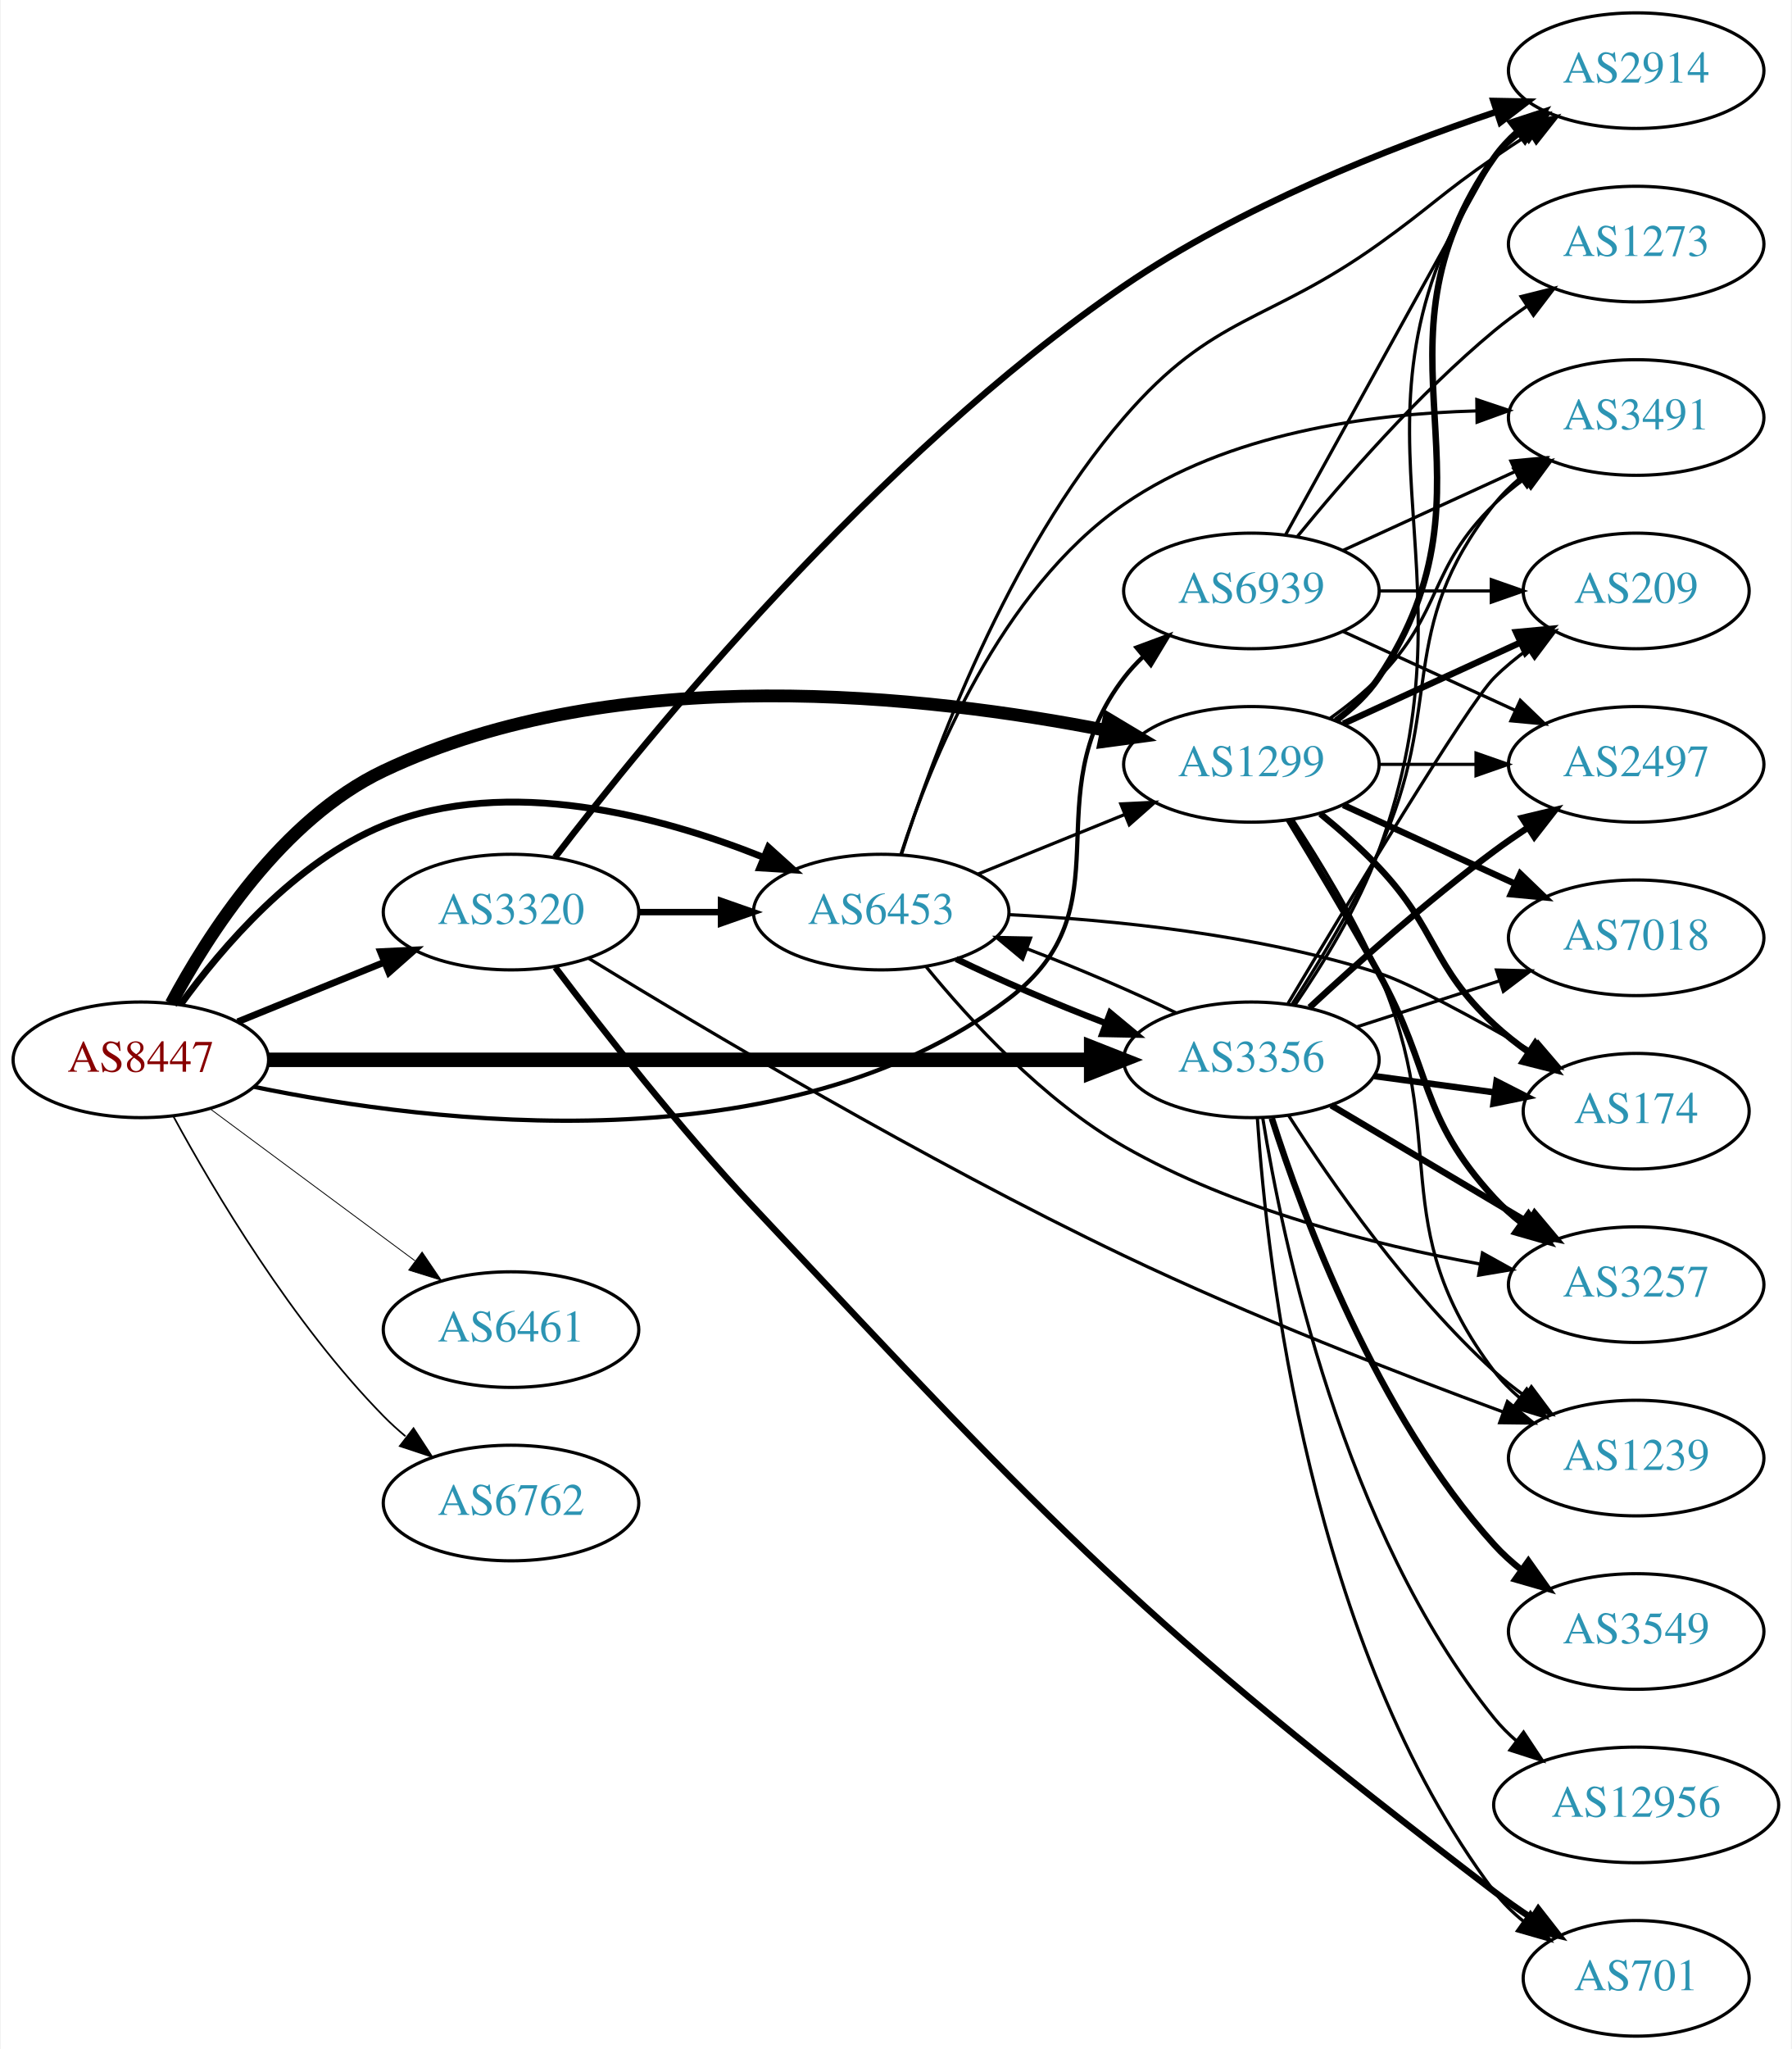
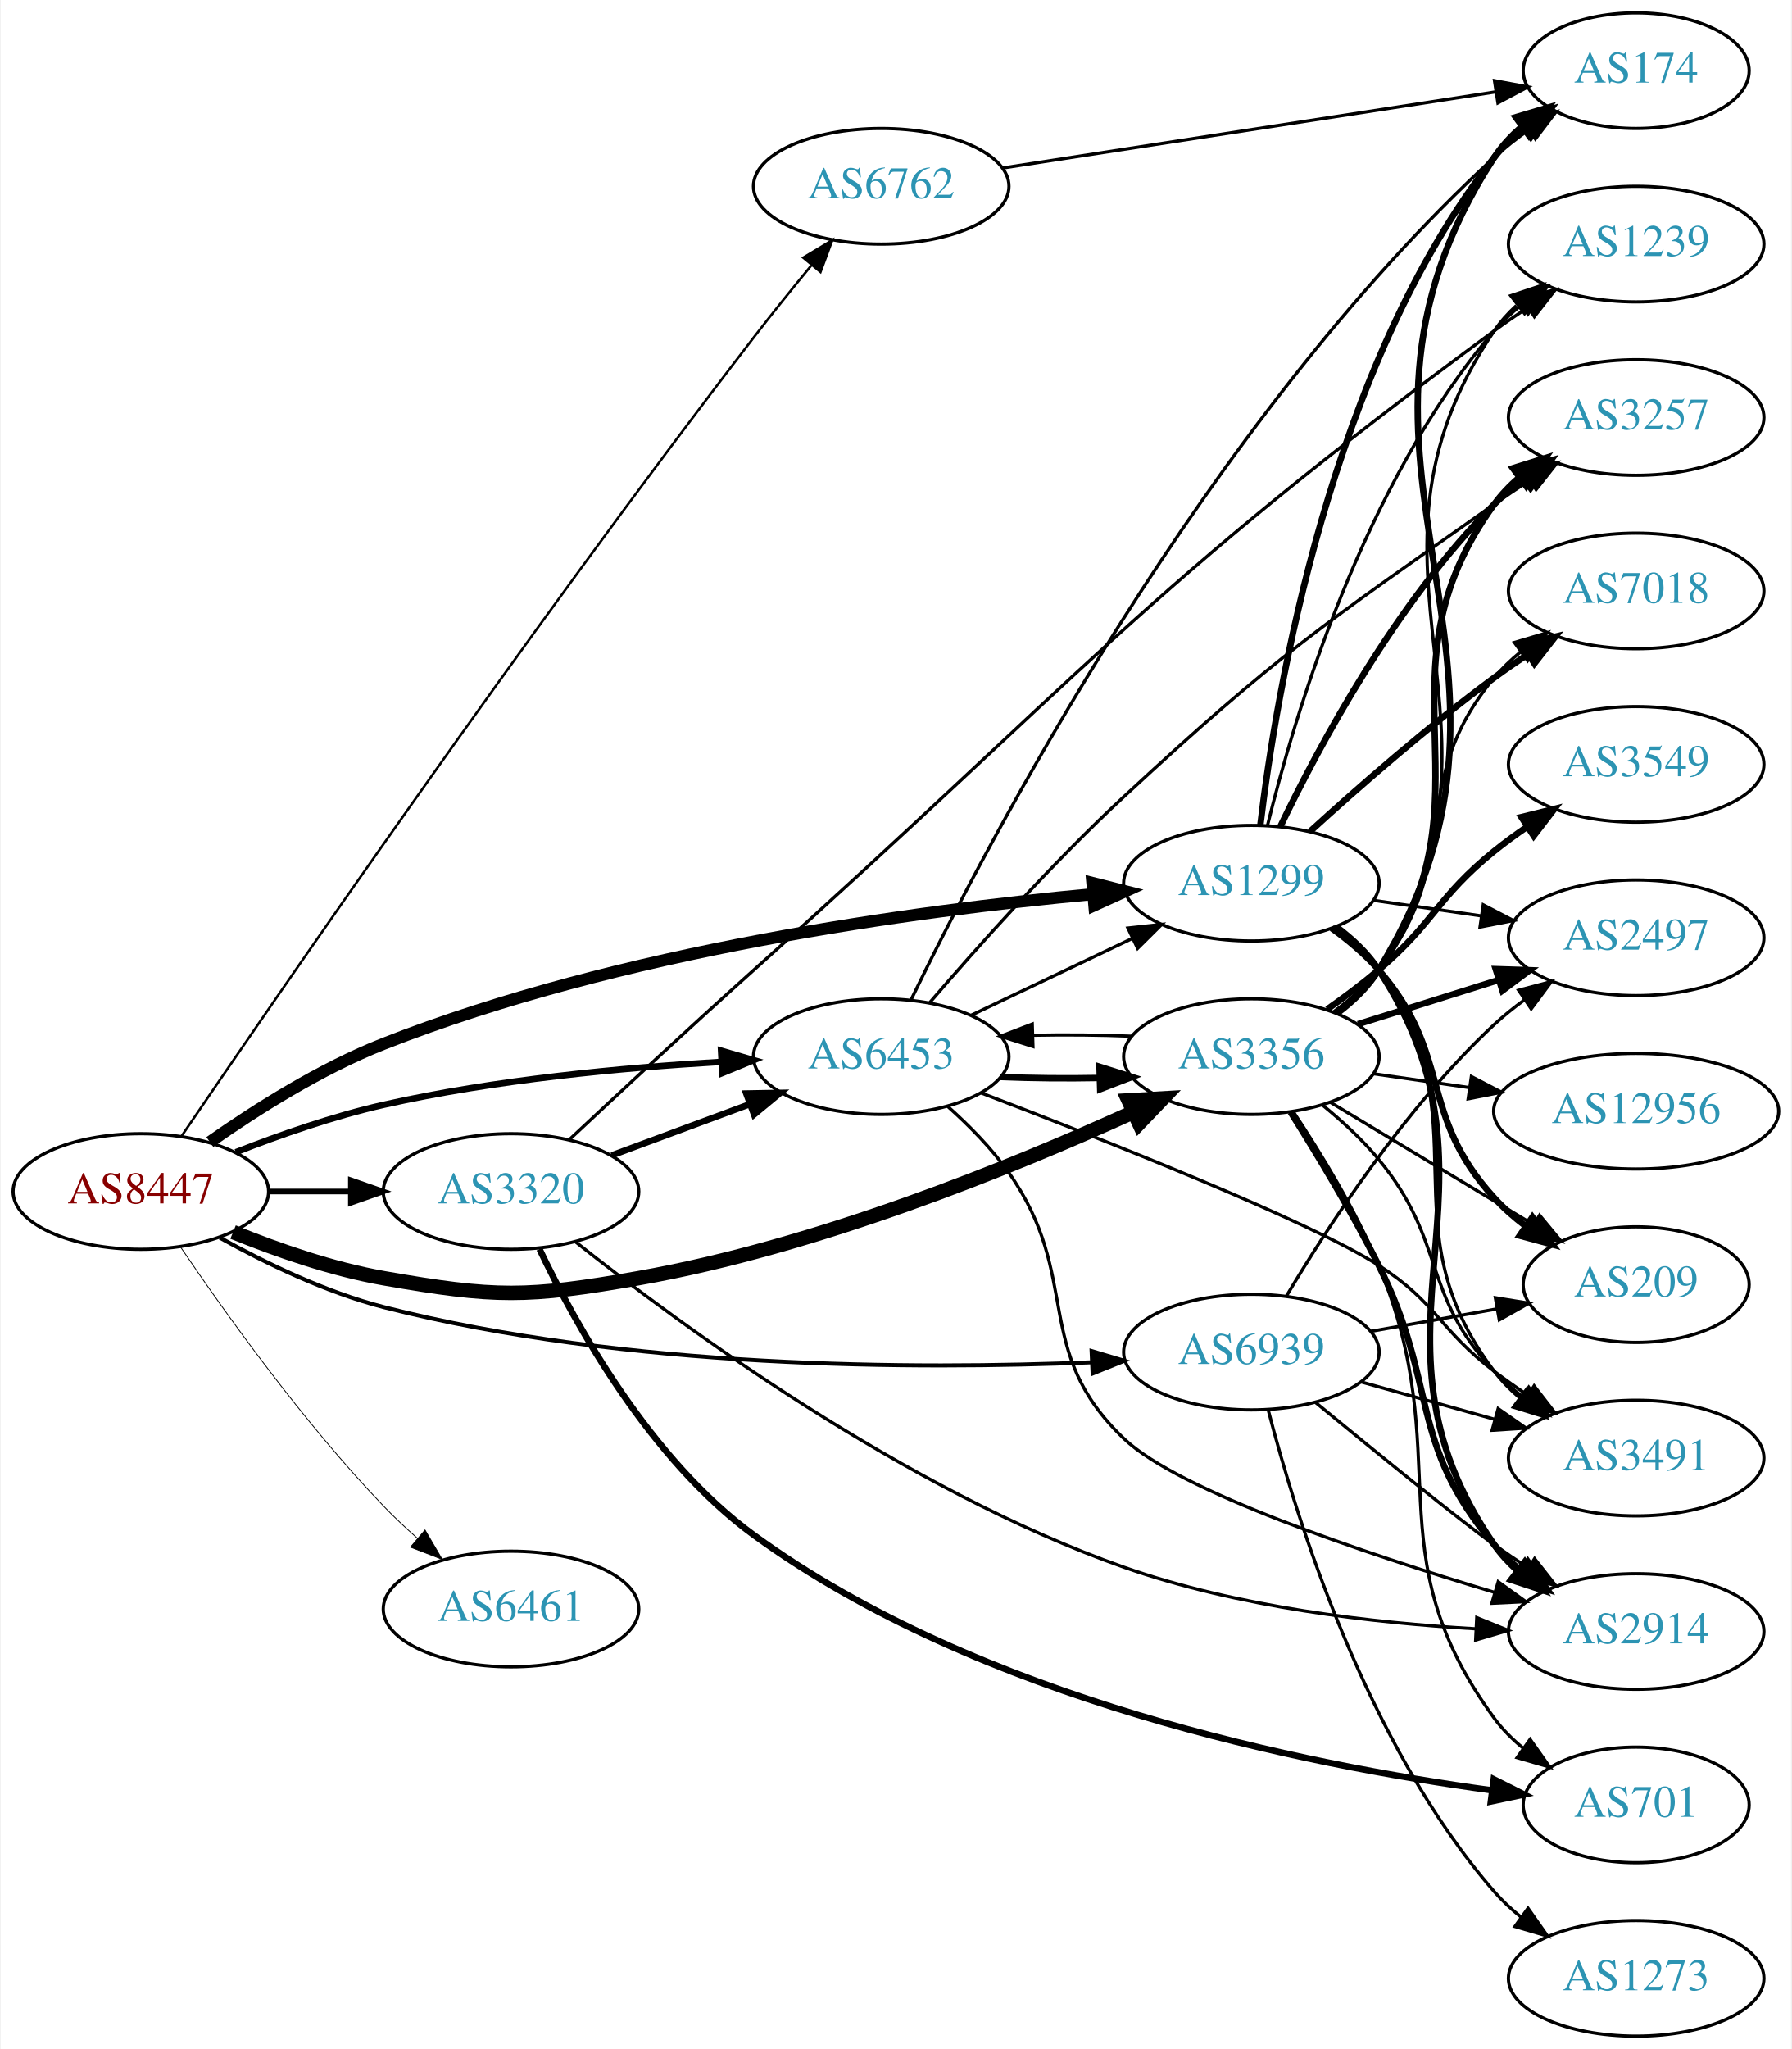
<svg xmlns="http://www.w3.org/2000/svg" xmlns:xlink="http://www.w3.org/1999/xlink" width="558pt" height="638pt" viewBox="0.00 0.00 557.56 638.00">
  <g id="graph0" class="graph" transform="scale(1 1) rotate(0) translate(4 634)">
    <polygon fill="white" stroke="none" points="-4,4 -4,-634 553.564,-634 553.564,4 -4,4" />
    <g id="node1" class="node">
      <g id="a_node1">
        <a xlink:href="/asn/8447" xlink:title="AS8447 ~ A1 Telekom Austria AG [AT]">
-           <ellipse fill="#ffffff" stroke="black" cx="39.647" cy="-304" rx="39.794" ry="18" />
-           <text text-anchor="middle" x="39.647" y="-300.3" font-family="Times,serif" font-size="14.00" fill="#880000">AS8447</text>
+           <ellipse fill="#ffffff" stroke="black" cx="39.647" cy="-263" rx="39.794" ry="18" />
+           <text text-anchor="middle" x="39.647" y="-259.3" font-family="Times,serif" font-size="14.00" fill="#880000">AS8447</text>
        </a>
      </g>
    </g>
    <g id="node2" class="node">
      <g id="a_node2">
        <a xlink:href="/asn/1299" xlink:title="AS1299 ~ Telia Carrier [EU]">
-           <ellipse fill="#ffffff" stroke="black" cx="385.525" cy="-396" rx="39.794" ry="18" />
-           <text text-anchor="middle" x="385.525" y="-392.3" font-family="Times,serif" font-size="14.00" fill="#2c94b3">AS1299</text>
+           <ellipse fill="#ffffff" stroke="black" cx="385.525" cy="-359" rx="39.794" ry="18" />
+           <text text-anchor="middle" x="385.525" y="-355.3" font-family="Times,serif" font-size="14.00" fill="#2c94b3">AS1299</text>
        </a>
      </g>
    </g>
    <g id="edge1" class="edge">
-       <path fill="none" stroke="black" stroke-width="3.971" d="M49.092,-321.501C60.628,-343.139 83.563,-378.949 115.293,-394 188.051,-428.511 284.811,-417.479 340.318,-406.572" />
-       <polygon fill="black" stroke="black" stroke-width="3.971" points="341.094,-409.986 350.187,-404.548 339.688,-403.128 341.094,-409.986" />
+       <path fill="none" stroke="black" stroke-width="3.75" d="M61.144,-278.411C75.579,-288.547 95.743,-301.314 115.293,-309 189.072,-338.006 280.968,-350.439 336.076,-355.583" />
+       <polygon fill="black" stroke="black" stroke-width="3.75" points="335.987,-359.088 346.258,-356.489 336.607,-352.116 335.987,-359.088" />
    </g>
    <g id="node3" class="node">
      <g id="a_node3">
        <a xlink:href="/asn/3320" xlink:title="AS3320 ~ DTAG [DE]">
-           <ellipse fill="#ffffff" stroke="black" cx="154.939" cy="-350" rx="39.794" ry="18" />
-           <text text-anchor="middle" x="154.939" y="-346.3" font-family="Times,serif" font-size="14.00" fill="#2c94b3">AS3320</text>
+           <ellipse fill="#ffffff" stroke="black" cx="154.939" cy="-263" rx="39.794" ry="18" />
+           <text text-anchor="middle" x="154.939" y="-259.3" font-family="Times,serif" font-size="14.00" fill="#2c94b3">AS3320</text>
        </a>
      </g>
    </g>
    <g id="edge2" class="edge">
-       <path fill="none" stroke="black" stroke-width="2.118" d="M69.822,-315.846C83.698,-321.48 100.475,-328.292 115.384,-334.346" />
-       <polygon fill="black" stroke="black" stroke-width="2.118" points="114.28,-337.675 124.863,-338.194 116.914,-331.189 114.28,-337.675" />
+       <path fill="none" stroke="black" stroke-width="1.75" d="M79.319,-263C87.522,-263 96.286,-263 104.818,-263" />
+       <polygon fill="black" stroke="black" stroke-width="1.75" points="105.057,-266.5 115.057,-263 105.057,-259.5 105.057,-266.5" />
    </g>
    <g id="node4" class="node">
      <g id="a_node4">
        <a xlink:href="/asn/3356" xlink:title="AS3356 ~ Level 3 Parent, LLC [US]">
-           <ellipse fill="#ffffff" stroke="black" cx="385.525" cy="-304" rx="39.794" ry="18" />
-           <text text-anchor="middle" x="385.525" y="-300.3" font-family="Times,serif" font-size="14.00" fill="#2c94b3">AS3356</text>
+           <ellipse fill="#ffffff" stroke="black" cx="385.525" cy="-305" rx="39.794" ry="18" />
+           <text text-anchor="middle" x="385.525" y="-301.3" font-family="Times,serif" font-size="14.00" fill="#2c94b3">AS3356</text>
        </a>
      </g>
    </g>
    <g id="edge3" class="edge">
-       <path fill="none" stroke="black" stroke-width="4.5" d="M79.425,-304C142.329,-304 266.499,-304 335.457,-304" />
-       <polygon fill="black" stroke="black" stroke-width="4.5" points="335.625,-307.938 345.625,-304 335.625,-300.063 335.625,-307.938" />
+       <path fill="none" stroke="black" stroke-width="4.5" d="M68.371,-250.369C82.164,-244.764 99.275,-238.808 115.293,-236 150.005,-229.915 159.878,-229.891 194.586,-236 250.252,-245.798 311.078,-270.59 348.523,-287.624" />
+       <polygon fill="black" stroke="black" stroke-width="4.5" points="347.252,-291.374 357.982,-291.989 350.551,-284.224 347.252,-291.374" />
    </g>
    <g id="node5" class="node">
      <g id="a_node5">
        <a xlink:href="/asn/6453" xlink:title="AS6453 ~ TATA COMMUNICATIONS (AMERICA) INC [US]">
-           <ellipse fill="#ffffff" stroke="black" cx="270.232" cy="-350" rx="39.794" ry="18" />
-           <text text-anchor="middle" x="270.232" y="-346.3" font-family="Times,serif" font-size="14.00" fill="#2c94b3">AS6453</text>
+           <ellipse fill="#ffffff" stroke="black" cx="270.232" cy="-305" rx="39.794" ry="18" />
+           <text text-anchor="middle" x="270.232" y="-301.3" font-family="Times,serif" font-size="14.00" fill="#2c94b3">AS6453</text>
        </a>
      </g>
    </g>
    <g id="edge4" class="edge">
-       <path fill="none" stroke="black" stroke-width="2.118" d="M51.974,-321.159C64.873,-338.974 87.766,-365.777 115.293,-377 153.888,-392.735 201.591,-379.866 233.576,-367.054" />
-       <polygon fill="black" stroke="black" stroke-width="2.118" points="235.104,-370.209 242.97,-363.112 232.395,-363.754 235.104,-370.209" />
+       <path fill="none" stroke="black" stroke-width="2" d="M69.212,-275.233C82.911,-280.605 99.7,-286.479 115.293,-290 149.852,-297.804 189.68,-301.549 220.166,-303.345" />
+       <polygon fill="black" stroke="black" stroke-width="2" points="220.361,-306.86 230.535,-303.902 220.737,-299.87 220.361,-306.86" />
    </g>
    <g id="node6" class="node">
      <g id="a_node6">
        <a xlink:href="/asn/6461" xlink:title="AS6461 ~ ZAYO-6461 [US]">
-           <ellipse fill="#ffffff" stroke="black" cx="154.939" cy="-220" rx="39.794" ry="18" />
-           <text text-anchor="middle" x="154.939" y="-216.3" font-family="Times,serif" font-size="14.00" fill="#2c94b3">AS6461</text>
+           <ellipse fill="#ffffff" stroke="black" cx="154.939" cy="-133" rx="39.794" ry="18" />
+           <text text-anchor="middle" x="154.939" y="-129.3" font-family="Times,serif" font-size="14.00" fill="#2c94b3">AS6461</text>
        </a>
      </g>
    </g>
    <g id="edge5" class="edge">
-       <path fill="none" stroke="black" stroke-width="0.265" d="M61.163,-288.788C79.017,-275.55 105.09,-256.219 125.053,-241.417" />
-       <polygon fill="black" stroke="black" stroke-width="0.265" points="127.244,-244.15 133.193,-235.382 123.075,-238.527 127.244,-244.15" />
+       <path fill="none" stroke="black" stroke-width="0.25" d="M51.977,-245.771C65.747,-225.43 90.26,-191.072 115.293,-165 118.502,-161.658 122.046,-158.323 125.646,-155.137" />
+       <polygon fill="black" stroke="black" stroke-width="0.25" points="128.158,-157.596 133.513,-148.455 123.626,-152.262 128.158,-157.596" />
    </g>
    <g id="node7" class="node">
      <g id="a_node7">
        <a xlink:href="/asn/6762" xlink:title="AS6762 ~ TELECOM ITALIA SPARKLE S.p.A. [IT]">
-           <ellipse fill="#ffffff" stroke="black" cx="154.939" cy="-166" rx="39.794" ry="18" />
-           <text text-anchor="middle" x="154.939" y="-162.3" font-family="Times,serif" font-size="14.00" fill="#2c94b3">AS6762</text>
+           <ellipse fill="#ffffff" stroke="black" cx="270.232" cy="-576" rx="39.794" ry="18" />
+           <text text-anchor="middle" x="270.232" y="-572.3" font-family="Times,serif" font-size="14.00" fill="#2c94b3">AS6762</text>
        </a>
      </g>
    </g>
    <g id="edge6" class="edge">
-       <path fill="none" stroke="black" stroke-width="0.529" d="M49.783,-286.402C62.388,-263.217 86.813,-221.992 115.293,-193 117.39,-190.865 119.677,-188.789 122.055,-186.799" />
-       <polygon fill="black" stroke="black" stroke-width="0.529" points="124.573,-189.278 130.359,-180.403 120.301,-183.733 124.573,-189.278" />
+       <path fill="none" stroke="black" stroke-width="0.75" d="M52.23,-280.115C81.277,-322.829 159.951,-437.287 230.586,-529 236.238,-536.339 242.553,-544.165 248.412,-551.283" />
+       <polygon fill="black" stroke="black" stroke-width="0.75" points="245.937,-553.78 255.015,-559.242 251.324,-549.311 245.937,-553.78" />
    </g>
    <g id="node8" class="node">
      <g id="a_node8">
        <a xlink:href="/asn/6939" xlink:title="AS6939 ~ Hurricane Electric LLC [US]">
-           <ellipse fill="#ffffff" stroke="black" cx="385.525" cy="-450" rx="39.794" ry="18" />
-           <text text-anchor="middle" x="385.525" y="-446.3" font-family="Times,serif" font-size="14.00" fill="#2c94b3">AS6939</text>
+           <ellipse fill="#ffffff" stroke="black" cx="385.525" cy="-213" rx="39.794" ry="18" />
+           <text text-anchor="middle" x="385.525" y="-209.3" font-family="Times,serif" font-size="14.00" fill="#2c94b3">AS6939</text>
        </a>
      </g>
    </g>
    <g id="edge7" class="edge">
-       <path fill="none" stroke="black" stroke-width="1.324" d="M74.887,-295.595C130.341,-284.133 240.569,-270.545 309.879,-323 347.545,-351.506 317.169,-385.489 345.879,-423 347.651,-425.315 349.678,-427.509 351.856,-429.571" />
-       <polygon fill="black" stroke="black" stroke-width="1.324" points="349.748,-432.37 359.682,-436.052 354.213,-426.978 349.748,-432.37" />
+       <path fill="none" stroke="black" stroke-width="1.25" d="M64.257,-248.61C78.499,-240.709 97.313,-231.604 115.293,-227 190.476,-207.75 281.216,-207.563 335.819,-209.821" />
+       <polygon fill="black" stroke="black" stroke-width="1.25" points="335.762,-213.322 345.912,-210.283 336.083,-206.329 335.762,-213.322" />
    </g>
    <g id="node9" class="node">
      <g id="a_node9">
        <a xlink:href="/asn/2914" xlink:title="AS2914 ~ NTT America, Inc. [US]">
-           <ellipse fill="#ffffff" stroke="black" cx="505.368" cy="-612" rx="39.794" ry="18" />
-           <text text-anchor="middle" x="505.368" y="-608.3" font-family="Times,serif" font-size="14.00" fill="#2c94b3">AS2914</text>
+           <ellipse fill="#ffffff" stroke="black" cx="505.368" cy="-126" rx="39.794" ry="18" />
+           <text text-anchor="middle" x="505.368" y="-122.3" font-family="Times,serif" font-size="14.00" fill="#2c94b3">AS2914</text>
        </a>
      </g>
    </g>
    <g id="edge8" class="edge">
-       <path fill="none" stroke="black" stroke-width="2" d="M411.844,-409.607C416.9,-413.351 421.712,-417.831 425.172,-423 466.196,-484.294 418.593,-524.775 461.172,-585 463.163,-587.816 465.55,-590.401 468.166,-592.76" />
-       <polygon fill="black" stroke="black" stroke-width="2" points="466.465,-595.865 476.534,-599.162 470.718,-590.306 466.465,-595.865" />
+       <path fill="none" stroke="black" stroke-width="2" d="M411.922,-345.444C416.974,-341.698 421.764,-337.204 425.172,-332 469.625,-264.11 414.997,-219.73 461.172,-153 463.134,-150.164 465.502,-147.565 468.104,-145.197" />
+       <polygon fill="black" stroke="black" stroke-width="2" points="470.657,-147.65 476.451,-138.781 466.39,-142.1 470.657,-147.65" />
    </g>
    <g id="node10" class="node">
      <g id="a_node10">
-         <a xlink:href="/asn/209" xlink:title="AS209 ~ CenturyLink Communications, LLC [US]">
-           <ellipse fill="#ffffff" stroke="black" cx="505.368" cy="-450" rx="35.194" ry="18" />
-           <text text-anchor="middle" x="505.368" y="-446.3" font-family="Times,serif" font-size="14.00" fill="#2c94b3">AS209</text>
+         <a xlink:href="/asn/174" xlink:title="AS174 ~ Cogent Communications [US]">
+           <ellipse fill="#ffffff" stroke="black" cx="505.368" cy="-612" rx="35.194" ry="18" />
+           <text text-anchor="middle" x="505.368" y="-608.3" font-family="Times,serif" font-size="14.00" fill="#2c94b3">AS174</text>
        </a>
      </g>
    </g>
    <g id="edge9" class="edge">
-       <path fill="none" stroke="black" stroke-width="2" d="M414.154,-408.661C430.57,-416.183 451.552,-425.798 469.149,-433.861" />
-       <polygon fill="black" stroke="black" stroke-width="2" points="467.977,-437.174 478.526,-438.158 470.893,-430.811 467.977,-437.174" />
+       <path fill="none" stroke="black" stroke-width="2" d="M388.316,-377.072C393.2,-418.115 410.011,-519.835 461.172,-585 463.814,-588.365 467,-591.422 470.429,-594.168" />
+       <polygon fill="black" stroke="black" stroke-width="2" points="468.541,-597.119 478.734,-600.008 472.568,-591.393 468.541,-597.119" />
    </g>
    <g id="node11" class="node">
      <g id="a_node11">
-         <a xlink:href="/asn/7018" xlink:title="AS7018 ~ AT&amp;T Services, Inc. [US]">
-           <ellipse fill="#ffffff" stroke="black" cx="505.368" cy="-342" rx="39.794" ry="18" />
-           <text text-anchor="middle" x="505.368" y="-338.3" font-family="Times,serif" font-size="14.00" fill="#2c94b3">AS7018</text>
+         <a xlink:href="/asn/209" xlink:title="AS209 ~ CenturyLink Communications, LLC [US]">
+           <ellipse fill="#ffffff" stroke="black" cx="505.368" cy="-234" rx="35.194" ry="18" />
+           <text text-anchor="middle" x="505.368" y="-230.3" font-family="Times,serif" font-size="14.00" fill="#2c94b3">AS209</text>
        </a>
      </g>
    </g>
    <g id="edge10" class="edge">
-       <path fill="none" stroke="black" stroke-width="2" d="M414.154,-383.339C430.111,-376.027 450.382,-366.739 467.664,-358.819" />
-       <polygon fill="black" stroke="black" stroke-width="2" points="469.279,-361.929 476.912,-354.581 466.363,-355.565 469.279,-361.929" />
+       <path fill="none" stroke="black" stroke-width="2" d="M410.524,-344.983C415.763,-341.209 420.986,-336.82 425.172,-332 448.371,-305.288 437.297,-287.11 461.172,-261 464.059,-257.843 467.397,-254.915 470.913,-252.242" />
+       <polygon fill="black" stroke="black" stroke-width="2" points="473.045,-255.024 479.311,-246.481 469.085,-249.252 473.045,-255.024" />
    </g>
    <g id="node12" class="node">
      <g id="a_node12">
-         <a xlink:href="/asn/174" xlink:title="AS174 ~ Cogent Communications [US]">
-           <ellipse fill="#ffffff" stroke="black" cx="505.368" cy="-288" rx="35.194" ry="18" />
-           <text text-anchor="middle" x="505.368" y="-284.3" font-family="Times,serif" font-size="14.00" fill="#2c94b3">AS174</text>
+         <a xlink:href="/asn/7018" xlink:title="AS7018 ~ AT&amp;T Services, Inc. [US]">
+           <ellipse fill="#ffffff" stroke="black" cx="505.368" cy="-450" rx="39.794" ry="18" />
+           <text text-anchor="middle" x="505.368" y="-446.3" font-family="Times,serif" font-size="14.00" fill="#2c94b3">AS7018</text>
        </a>
      </g>
    </g>
    <g id="edge11" class="edge">
-       <path fill="none" stroke="black" stroke-width="2" d="M407.014,-380.604C413.133,-375.601 419.672,-369.829 425.172,-364 443.719,-344.346 441.36,-333.379 461.172,-315 464.47,-311.94 468.164,-309.03 471.965,-306.331" />
-       <polygon fill="black" stroke="black" stroke-width="2" points="473.939,-309.221 480.347,-300.784 470.076,-303.384 473.939,-309.221" />
+       <path fill="none" stroke="black" stroke-width="2" d="M403.708,-375.033C418.456,-388.471 440.538,-407.838 461.172,-423 464.539,-425.474 468.135,-427.955 471.76,-430.356" />
+       <polygon fill="black" stroke="black" stroke-width="2" points="469.875,-433.305 480.179,-435.77 473.662,-427.417 469.875,-433.305" />
    </g>
    <g id="node13" class="node">
      <g id="a_node13">
-         <a xlink:href="/asn/3257" xlink:title="AS3257 ~ GTT [DE]">
-           <ellipse fill="#ffffff" stroke="black" cx="505.368" cy="-234" rx="39.794" ry="18" />
-           <text text-anchor="middle" x="505.368" y="-230.3" font-family="Times,serif" font-size="14.00" fill="#2c94b3">AS3257</text>
+         <a xlink:href="/asn/3491" xlink:title="AS3491 ~ PCCW Global, Inc. [US]">
+           <ellipse fill="#ffffff" stroke="black" cx="505.368" cy="-180" rx="39.794" ry="18" />
+           <text text-anchor="middle" x="505.368" y="-176.3" font-family="Times,serif" font-size="14.00" fill="#2c94b3">AS3491</text>
        </a>
      </g>
    </g>
    <g id="edge12" class="edge">
-       <path fill="none" stroke="black" stroke-width="2" d="M397.151,-378.787C405.084,-365.781 416.077,-347.424 425.172,-331 442.119,-300.395 437.49,-286.75 461.172,-261 463.716,-258.233 466.606,-255.641 469.657,-253.242" />
-       <polygon fill="black" stroke="black" stroke-width="2" points="471.839,-255.986 477.982,-247.354 467.796,-250.271 471.839,-255.986" />
+       <path fill="none" stroke="black" d="M411.61,-345.231C416.678,-341.495 421.554,-337.06 425.172,-332 458.796,-284.97 426.355,-253.154 461.172,-207 463.435,-203.999 466.138,-201.251 469.071,-198.754" />
+       <polygon fill="black" stroke="black" points="471.266,-201.484 477.232,-192.729 467.108,-195.852 471.266,-201.484" />
    </g>
    <g id="node14" class="node">
      <g id="a_node14">
        <a xlink:href="/asn/1239" xlink:title="AS1239 ~ Sprint [US]">
-           <ellipse fill="#ffffff" stroke="black" cx="505.368" cy="-180" rx="39.794" ry="18" />
-           <text text-anchor="middle" x="505.368" y="-176.3" font-family="Times,serif" font-size="14.00" fill="#2c94b3">AS1239</text>
+           <ellipse fill="#ffffff" stroke="black" cx="505.368" cy="-558" rx="39.794" ry="18" />
+           <text text-anchor="middle" x="505.368" y="-554.3" font-family="Times,serif" font-size="14.00" fill="#2c94b3">AS1239</text>
        </a>
      </g>
    </g>
    <g id="edge13" class="edge">
-       <path fill="none" stroke="black" d="M398.453,-378.714C406.827,-365.975 417.802,-347.981 425.172,-331 448.02,-278.358 426.563,-252.776 461.172,-207 463.439,-204.002 466.143,-201.255 469.078,-198.759" />
-       <polygon fill="black" stroke="black" points="471.272,-201.489 477.241,-192.735 467.116,-195.857 471.272,-201.489" />
+       <path fill="none" stroke="black" d="M390.543,-376.994C398.794,-410.568 420.394,-483.635 461.172,-531 463.624,-533.848 466.453,-536.495 469.465,-538.929" />
+       <polygon fill="black" stroke="black" points="467.571,-541.878 477.736,-544.865 471.653,-536.191 467.571,-541.878" />
    </g>
    <g id="node15" class="node">
      <g id="a_node15">
-         <a xlink:href="/asn/3491" xlink:title="AS3491 ~ PCCW Global, Inc. [US]">
+         <a xlink:href="/asn/3257" xlink:title="AS3257 ~ GTT [DE]">
          <ellipse fill="#ffffff" stroke="black" cx="505.368" cy="-504" rx="39.794" ry="18" />
-           <text text-anchor="middle" x="505.368" y="-500.3" font-family="Times,serif" font-size="14.00" fill="#2c94b3">AS3491</text>
+           <text text-anchor="middle" x="505.368" y="-500.3" font-family="Times,serif" font-size="14.00" fill="#2c94b3">AS3257</text>
        </a>
      </g>
    </g>
    <g id="edge14" class="edge">
-       <path fill="none" stroke="black" d="M410.119,-410.389C415.375,-414.148 420.707,-418.437 425.172,-423 445.344,-443.617 440.479,-456.906 461.172,-477 464.017,-479.763 467.191,-482.386 470.491,-484.834" />
-       <polygon fill="black" stroke="black" points="468.607,-487.786 478.839,-490.538 472.556,-482.006 468.607,-487.786" />
+       <path fill="none" stroke="black" stroke-width="2" d="M394.572,-376.714C406.441,-401.409 430.579,-446.572 461.172,-477 463.984,-479.797 467.136,-482.442 470.423,-484.903" />
+       <polygon fill="black" stroke="black" stroke-width="2" points="468.529,-487.849 478.754,-490.624 472.491,-482.078 468.529,-487.849" />
    </g>
    <g id="node16" class="node">
      <g id="a_node16">
        <a xlink:href="/asn/2497" xlink:title="AS2497 ~ Internet Initiative Japan Inc. [JP]">
-           <ellipse fill="#ffffff" stroke="black" cx="505.368" cy="-396" rx="39.794" ry="18" />
-           <text text-anchor="middle" x="505.368" y="-392.3" font-family="Times,serif" font-size="14.00" fill="#2c94b3">AS2497</text>
+           <ellipse fill="#ffffff" stroke="black" cx="505.368" cy="-342" rx="39.794" ry="18" />
+           <text text-anchor="middle" x="505.368" y="-338.3" font-family="Times,serif" font-size="14.00" fill="#2c94b3">AS2497</text>
        </a>
      </g>
    </g>
    <g id="edge15" class="edge">
-       <path fill="none" stroke="black" d="M425.438,-396C434.991,-396 445.341,-396 455.304,-396" />
-       <polygon fill="black" stroke="black" points="455.496,-399.5 465.496,-396 455.496,-392.5 455.496,-399.5" />
+       <path fill="none" stroke="black" d="M423.488,-353.668C434.134,-352.132 445.896,-350.435 457.076,-348.822" />
+       <polygon fill="black" stroke="black" points="457.733,-352.264 467.131,-347.372 456.734,-345.336 457.733,-352.264" />
    </g>
    <g id="edge19" class="edge">
-       <path fill="none" stroke="black" stroke-width="2" d="M194.612,-350C202.815,-350 211.579,-350 220.111,-350" />
-       <polygon fill="black" stroke="black" stroke-width="2" points="220.35,-353.5 230.35,-350 220.35,-346.5 220.35,-353.5" />
+       <path fill="none" stroke="black" stroke-width="2" d="M186.3,-274.255C199.507,-279.151 215.164,-284.956 229.296,-290.195" />
+       <polygon fill="black" stroke="black" stroke-width="2" points="228.195,-293.519 238.788,-293.714 230.628,-286.956 228.195,-293.519" />
    </g>
    <g id="edge16" class="edge">
-       <path fill="none" stroke="black" stroke-width="2" d="M168.658,-367.086C196.883,-403.991 268.414,-492.088 345.879,-545 381.871,-569.584 428.319,-587.909 461.613,-599.124" />
-       <polygon fill="black" stroke="black" stroke-width="2" points="460.905,-602.575 471.497,-602.375 463.092,-595.926 460.905,-602.575" />
+       <path fill="none" stroke="black" d="M175.01,-247.329C207.708,-221.405 277.572,-170.071 345.879,-146 381.283,-133.524 423.554,-128.649 455.533,-126.826" />
+       <polygon fill="black" stroke="black" points="455.717,-130.322 465.533,-126.336 455.374,-123.33 455.717,-130.322" />
    </g>
    <g id="edge17" class="edge">
-       <path fill="none" stroke="black" d="M179.087,-335.612C214.328,-314.02 283.895,-272.613 345.879,-243 385.103,-224.261 431.463,-206.295 463.874,-194.379" />
-       <polygon fill="black" stroke="black" points="465.267,-197.596 473.461,-190.881 462.868,-191.02 465.267,-197.596" />
+       <path fill="none" stroke="black" d="M172.994,-279.051C188.033,-293.135 210.602,-314.105 230.586,-332 331.434,-422.304 352.115,-450.802 461.172,-531 464.538,-533.476 468.134,-535.957 471.759,-538.358" />
+       <polygon fill="black" stroke="black" points="469.873,-541.307 480.177,-543.773 473.66,-535.42 469.873,-541.307" />
    </g>
    <g id="node17" class="node">
      <g id="a_node17">
        <a xlink:href="/asn/701" xlink:title="AS701 ~ UUNET [US]">
-           <ellipse fill="#ffffff" stroke="black" cx="505.368" cy="-18" rx="35.194" ry="18" />
-           <text text-anchor="middle" x="505.368" y="-14.3" font-family="Times,serif" font-size="14.00" fill="#2c94b3">AS701</text>
+           <ellipse fill="#ffffff" stroke="black" cx="505.368" cy="-72" rx="35.194" ry="18" />
+           <text text-anchor="middle" x="505.368" y="-68.3" font-family="Times,serif" font-size="14.00" fill="#2c94b3">AS701</text>
        </a>
      </g>
    </g>
    <g id="edge18" class="edge">
-       <path fill="none" stroke="black" stroke-width="2" d="M168.73,-332.774C183.071,-313.818 207.37,-282.755 230.586,-258 326.024,-156.236 350.293,-129.678 461.172,-45 464.829,-42.207 468.784,-39.434 472.764,-36.788" />
-       <polygon fill="black" stroke="black" stroke-width="2" points="474.886,-39.586 481.414,-31.241 471.107,-33.694 474.886,-39.586" />
-     </g>
-     <g id="edge29" class="edge">
-       <path fill="none" stroke="black" d="M362.045,-318.64C348.829,-325.107 331.653,-332.447 315.801,-338.516" />
-       <polygon fill="black" stroke="black" points="314.298,-335.341 306.148,-342.111 316.741,-341.9 314.298,-335.341" />
+       <path fill="none" stroke="black" stroke-width="2" d="M163.813,-245.061C175.167,-221.246 198.367,-179.475 230.586,-156 300.758,-104.871 402.594,-84.409 460.24,-76.568" />
+       <polygon fill="black" stroke="black" stroke-width="2" points="461.004,-79.998 470.473,-75.246 460.107,-73.056 461.004,-79.998" />
+     </g>
+     <g id="edge28" class="edge">
+       <path fill="none" stroke="black" d="M348.322,-311.343C338.509,-311.75 327.749,-311.852 317.465,-311.648" />
+       <polygon fill="black" stroke="black" points="317.492,-308.147 307.391,-311.341 317.279,-315.144 317.492,-308.147" />
+     </g>
+     <g id="edge20" class="edge">
+       <path fill="none" stroke="black" stroke-width="2" d="M397.724,-287.727C405.845,-274.844 416.822,-256.668 425.172,-240 443.913,-202.585 434.142,-184.945 461.172,-153 463.6,-150.131 466.412,-147.47 469.414,-145.028" />
+       <polygon fill="black" stroke="black" stroke-width="2" points="471.603,-147.764 477.671,-139.079 467.511,-142.085 471.603,-147.764" />
+     </g>
+     <g id="edge25" class="edge">
+       <path fill="none" stroke="black" stroke-width="2" d="M412.145,-318.414C417.185,-322.168 421.914,-326.701 425.172,-332 484.65,-428.758 399.238,-489.795 461.172,-585 463.505,-588.586 466.498,-591.781 469.82,-594.605" />
+       <polygon fill="black" stroke="black" stroke-width="2" points="467.854,-597.502 478.008,-600.528 471.957,-591.831 467.854,-597.502" />
    </g>
    <g id="edge21" class="edge">
-       <path fill="none" stroke="black" d="M399.064,-321.042C407.733,-333.663 418.811,-351.616 425.172,-369 458.615,-460.398 407.133,-504.056 461.172,-585 463.087,-587.869 465.421,-590.49 468.002,-592.872" />
-       <polygon fill="black" stroke="black" points="466.265,-595.954 476.314,-599.313 470.553,-590.421 466.265,-595.954" />
+       <path fill="none" stroke="black" d="M410.089,-290.803C428.262,-279.854 453.556,-264.614 473.37,-252.676" />
+       <polygon fill="black" stroke="black" points="475.283,-255.61 482.042,-247.451 471.671,-249.614 475.283,-255.61" />
+     </g>
+     <g id="edge24" class="edge">
+       <path fill="none" stroke="black" d="M411.255,-319.036C416.342,-322.758 421.315,-327.12 425.172,-332 452.142,-366.123 433.338,-389.578 461.172,-423 463.577,-425.888 466.374,-428.562 469.367,-431.012" />
+       <polygon fill="black" stroke="black" points="467.456,-433.949 477.611,-436.971 471.557,-428.276 467.456,-433.949" />
+     </g>
+     <g id="edge23" class="edge">
+       <path fill="none" stroke="black" d="M407.911,-289.716C413.929,-284.801 420.186,-279.05 425.172,-273 446.422,-247.215 438.256,-231.317 461.172,-207 463.75,-204.265 466.662,-201.693 469.727,-199.307" />
+       <polygon fill="black" stroke="black" points="471.906,-202.053 478.071,-193.437 467.878,-196.328 471.906,-202.053" />
+     </g>
+     <g id="edge30" class="edge">
+       <path fill="none" stroke="black" d="M411.998,-318.507C417.046,-322.256 421.815,-326.763 425.172,-332 473.672,-407.671 410.751,-456.594 461.172,-531 463.107,-533.855 465.455,-536.467 468.045,-538.844" />
+       <polygon fill="black" stroke="black" points="466.317,-541.932 476.371,-545.275 470.596,-536.392 466.317,-541.932" />
+     </g>
+     <g id="edge27" class="edge">
+       <path fill="none" stroke="black" stroke-width="2" d="M411.75,-318.671C416.811,-322.412 421.648,-326.874 425.172,-332 462.783,-386.722 422.173,-423.259 461.172,-477 463.379,-480.042 466.045,-482.818 468.954,-485.333" />
+       <polygon fill="black" stroke="black" stroke-width="2" points="466.971,-488.219 477.083,-491.382 471.15,-482.604 466.971,-488.219" />
    </g>
    <g id="edge22" class="edge">
-       <path fill="none" stroke="black" d="M396.925,-321.528C415.435,-352.58 452.931,-414.772 461.172,-423 464.356,-426.179 467.98,-429.161 471.744,-431.898" />
-       <polygon fill="black" stroke="black" points="469.833,-434.831 480.091,-437.482 473.726,-429.013 469.833,-434.831" />
-     </g>
-     <g id="edge24" class="edge">
-       <path fill="none" stroke="black" d="M418.415,-314.283C432.039,-318.677 448.125,-323.864 462.675,-328.555" />
-       <polygon fill="black" stroke="black" points="461.861,-331.97 472.453,-331.708 464.009,-325.308 461.861,-331.97" />
-     </g>
-     <g id="edge20" class="edge">
-       <path fill="none" stroke="black" stroke-width="2" d="M423.811,-298.938C435.717,-297.321 448.991,-295.519 461.274,-293.851" />
-       <polygon fill="black" stroke="black" stroke-width="2" points="461.869,-297.302 471.307,-292.489 460.927,-290.366 461.869,-297.302" />
-     </g>
-     <g id="edge28" class="edge">
-       <path fill="none" stroke="black" stroke-width="2" d="M410.373,-289.834C428.022,-279.35 452.274,-264.944 471.723,-253.392" />
-       <polygon fill="black" stroke="black" stroke-width="2" points="473.746,-256.261 480.556,-248.144 470.171,-250.242 473.746,-256.261" />
-     </g>
-     <g id="edge27" class="edge">
-       <path fill="none" stroke="black" d="M397.08,-286.732C410.278,-266.083 434.417,-231.272 461.172,-207 464.109,-204.335 467.343,-201.776 470.679,-199.366" />
-       <polygon fill="black" stroke="black" points="472.735,-202.201 479.072,-193.711 468.823,-196.396 472.735,-202.201" />
-     </g>
-     <g id="edge25" class="edge">
-       <path fill="none" stroke="black" d="M398.077,-321.104C406.373,-333.902 417.416,-352.047 425.172,-369 446.222,-415.01 429.873,-437.246 461.172,-477 463.497,-479.953 466.241,-482.67 469.2,-485.147" />
-       <polygon fill="black" stroke="black" points="467.259,-488.064 477.396,-491.145 471.392,-482.415 467.259,-488.064" />
-     </g>
-     <g id="edge23" class="edge">
-       <path fill="none" stroke="black" stroke-width="2" d="M403.667,-320.312C418.391,-333.979 440.459,-353.658 461.172,-369 464.53,-371.487 468.12,-373.976 471.741,-376.381" />
-       <polygon fill="black" stroke="black" stroke-width="2" points="469.854,-379.329 480.156,-381.801 473.645,-373.444 469.854,-379.329" />
+       <path fill="none" stroke="black" stroke-width="2" d="M418.726,-315.11C432.236,-319.352 448.124,-324.341 462.523,-328.862" />
+       <polygon fill="black" stroke="black" stroke-width="2" points="461.617,-332.245 472.206,-331.902 463.714,-325.567 461.617,-332.245" />
    </g>
    <g id="edge31" class="edge">
-       <path fill="none" stroke="black" d="M387.397,-285.715C390.412,-240.426 403.674,-121.205 461.172,-45 463.749,-41.585 466.894,-38.496 470.301,-35.733" />
-       <polygon fill="black" stroke="black" points="472.44,-38.507 478.581,-29.874 468.396,-32.793 472.44,-38.507" />
+       <path fill="none" stroke="black" d="M398.621,-287.786C407.076,-275.081 418.079,-257.099 425.172,-240 449.952,-180.259 423.012,-151.22 461.172,-99 463.696,-95.546 466.809,-92.433 470.197,-89.656" />
+       <polygon fill="black" stroke="black" points="472.336,-92.43 478.458,-83.782 468.28,-86.725 472.336,-92.43" />
    </g>
    <g id="node18" class="node">
      <g id="a_node18">
        <a xlink:href="/asn/3549" xlink:title="AS3549 ~ Level 3 Parent, LLC [US]">
-           <ellipse fill="#ffffff" stroke="black" cx="505.368" cy="-126" rx="39.794" ry="18" />
-           <text text-anchor="middle" x="505.368" y="-122.3" font-family="Times,serif" font-size="14.00" fill="#2c94b3">AS3549</text>
+           <ellipse fill="#ffffff" stroke="black" cx="505.368" cy="-396" rx="39.794" ry="18" />
+           <text text-anchor="middle" x="505.368" y="-392.3" font-family="Times,serif" font-size="14.00" fill="#2c94b3">AS3549</text>
        </a>
      </g>
    </g>
    <g id="edge26" class="edge">
-       <path fill="none" stroke="black" stroke-width="2" d="M391.873,-285.84C401.56,-255.427 424.475,-193.544 461.172,-153 463.694,-150.213 466.569,-147.608 469.611,-145.2" />
-       <polygon fill="black" stroke="black" stroke-width="2" points="471.794,-147.942 477.923,-139.3 467.742,-142.234 471.794,-147.942" />
+       <path fill="none" stroke="black" stroke-width="2" d="M409.134,-319.725C414.538,-323.533 420.183,-327.76 425.172,-332 442.654,-346.859 443.315,-354.593 461.172,-369 464.424,-371.624 467.947,-374.199 471.531,-376.654" />
+       <polygon fill="black" stroke="black" stroke-width="2" points="469.617,-379.585 479.902,-382.13 473.45,-373.727 469.617,-379.585" />
    </g>
    <g id="node19" class="node">
      <g id="a_node19">
        <a xlink:href="/asn/12956" xlink:title="AS12956 ~ TELXIUS [ES]">
-           <ellipse fill="#ffffff" stroke="black" cx="505.368" cy="-72" rx="44.393" ry="18" />
-           <text text-anchor="middle" x="505.368" y="-68.3" font-family="Times,serif" font-size="14.00" fill="#2c94b3">AS12956</text>
-         </a>
-       </g>
-     </g>
-     <g id="edge30" class="edge">
-       <path fill="none" stroke="black" d="M389.063,-285.885C395.228,-247.583 414.095,-157.135 461.172,-99 463.231,-96.457 465.597,-94.085 468.139,-91.888" />
-       <polygon fill="black" stroke="black" points="470.293,-94.647 476.158,-85.824 466.071,-89.064 470.293,-94.647" />
+           <ellipse fill="#ffffff" stroke="black" cx="505.368" cy="-288" rx="44.393" ry="18" />
+           <text text-anchor="middle" x="505.368" y="-284.3" font-family="Times,serif" font-size="14.00" fill="#2c94b3">AS12956</text>
+         </a>
+       </g>
+     </g>
+     <g id="edge29" class="edge">
+       <path fill="none" stroke="black" d="M423.488,-299.668C433.005,-298.295 443.415,-296.793 453.503,-295.338" />
+       <polygon fill="black" stroke="black" points="454.041,-298.796 463.439,-293.904 453.042,-291.868 454.041,-298.796" />
+     </g>
+     <g id="edge35" class="edge">
+       <path fill="none" stroke="black" d="M298.369,-317.934C313.363,-325.081 332.184,-334.052 348.407,-341.785" />
+       <polygon fill="black" stroke="black" points="347.077,-345.028 357.61,-346.171 350.089,-338.709 347.077,-345.028" />
+     </g>
+     <g id="edge34" class="edge">
+       <path fill="none" stroke="black" stroke-width="2" d="M307.391,-298.659C317.201,-298.25 327.96,-298.148 338.246,-298.351" />
+       <polygon fill="black" stroke="black" stroke-width="2" points="338.221,-301.852 348.322,-298.657 338.433,-294.855 338.221,-301.852" />
+     </g>
+     <g id="edge37" class="edge">
+       <path fill="none" stroke="black" d="M290.901,-289.531C297.534,-283.621 304.588,-276.489 309.879,-269 333.079,-236.159 316.782,-213.751 345.879,-186 362.892,-169.774 420.435,-150.422 461.27,-138.172" />
+       <polygon fill="black" stroke="black" points="462.403,-141.487 470.999,-135.292 460.416,-134.775 462.403,-141.487" />
+     </g>
+     <g id="edge33" class="edge">
+       <path fill="none" stroke="black" d="M279.592,-322.818C302.669,-370.48 371.53,-502.847 461.172,-585 464.489,-588.04 468.193,-590.938 472.001,-593.63" />
+       <polygon fill="black" stroke="black" points="470.115,-596.58 480.388,-599.171 473.974,-590.739 470.115,-596.58" />
    </g>
    <g id="edge32" class="edge">
-       <path fill="none" stroke="black" d="M300.408,-361.846C314.284,-367.48 331.061,-374.292 345.97,-380.346" />
-       <polygon fill="black" stroke="black" points="344.866,-383.675 355.448,-384.194 347.5,-377.189 344.866,-383.675" />
-     </g>
-     <g id="edge34" class="edge">
-       <path fill="none" stroke="black" stroke-width="2" d="M293.615,-335.408C306.859,-328.922 324.106,-321.55 340.013,-315.463" />
-       <polygon fill="black" stroke="black" stroke-width="2" points="341.546,-318.627 349.696,-311.858 339.103,-312.067 341.546,-318.627" />
-     </g>
-     <g id="edge33" class="edge">
-       <path fill="none" stroke="black" d="M276.509,-367.875C286.231,-398.484 309.379,-461.718 345.879,-504 373.74,-536.275 390.487,-533.202 425.172,-558 441.441,-569.632 444.677,-573.689 461.172,-585 464.7,-587.419 468.438,-589.889 472.179,-592.302" />
-       <polygon fill="black" stroke="black" points="470.5,-595.382 480.819,-597.784 474.25,-589.472 470.5,-595.382" />
-     </g>
-     <g id="edge35" class="edge">
-       <path fill="none" stroke="black" d="M310.045,-349.202C341.698,-347.612 387.219,-343.162 425.172,-331 434.878,-327.89 455.218,-316.807 472.853,-306.673" />
-       <polygon fill="black" stroke="black" points="474.865,-309.553 481.759,-301.508 471.352,-303.498 474.865,-309.553" />
+       <path fill="none" stroke="black" d="M301.298,-293.715C339.719,-279.053 403.811,-253.714 425.172,-240 443.437,-228.274 443.897,-220.141 461.172,-207 464.498,-204.47 468.067,-201.954 471.678,-199.534" />
+       <polygon fill="black" stroke="black" points="473.586,-202.468 480.079,-194.096 469.782,-196.591 473.586,-202.468" />
    </g>
    <g id="edge36" class="edge">
-       <path fill="none" stroke="black" d="M284.23,-332.978C297.839,-316.316 320.704,-291.4 345.879,-277 380.157,-257.393 423.738,-246.415 456.521,-240.468" />
-       <polygon fill="black" stroke="black" points="457.497,-243.852 466.76,-238.71 456.312,-236.953 457.497,-243.852" />
-     </g>
-     <g id="edge37" class="edge">
-       <path fill="none" stroke="black" d="M276.434,-368.144C285.531,-396.356 307.149,-450.271 345.879,-477 377.939,-499.126 422.147,-505.152 455.729,-506.056" />
-       <polygon fill="black" stroke="black" points="455.741,-509.557 465.785,-506.185 455.83,-502.557 455.741,-509.557" />
+       <path fill="none" stroke="black" d="M285.381,-321.857C299.885,-338.764 323.433,-365.207 345.879,-386 393.768,-430.363 407.793,-439.421 461.172,-477 464.67,-479.463 468.389,-481.959 472.119,-484.388" />
+       <polygon fill="black" stroke="black" points="470.434,-487.464 480.749,-489.886 474.196,-481.561 470.434,-487.464" />
+     </g>
+     <g id="edge38" class="edge">
+       <path fill="none" stroke="black" d="M307.916,-581.665C349.585,-588.099 417.493,-598.585 461.55,-605.388" />
+       <polygon fill="black" stroke="black" points="461.243,-608.882 471.66,-606.949 462.312,-601.964 461.243,-608.882" />
+     </g>
+     <g id="edge39" class="edge">
+       <path fill="none" stroke="black" d="M405.57,-197.266C423.881,-182.216 450.329,-160.705 461.172,-153 464.578,-150.579 468.198,-148.133 471.838,-145.752" />
+       <polygon fill="black" stroke="black" points="473.733,-148.694 480.273,-140.359 469.962,-142.797 473.733,-148.694" />
+     </g>
+     <g id="edge43" class="edge">
+       <path fill="none" stroke="black" d="M422.844,-219.472C435.224,-221.678 449.173,-224.164 461.986,-226.447" />
+       <polygon fill="black" stroke="black" points="461.508,-229.917 471.967,-228.226 462.736,-223.026 461.508,-229.917" />
    </g>
    <g id="edge42" class="edge">
-       <path fill="none" stroke="black" d="M396.24,-467.603C416.389,-504.106 460.887,-584.699 461.172,-585 463.757,-587.728 466.675,-590.294 469.743,-592.677" />
-       <polygon fill="black" stroke="black" points="467.897,-595.658 478.092,-598.543 471.922,-589.93 467.897,-595.658" />
-     </g>
-     <g id="edge38" class="edge">
-       <path fill="none" stroke="black" d="M425.438,-450C436.525,-450 448.684,-450 460.067,-450" />
-       <polygon fill="black" stroke="black" points="460.248,-453.5 470.248,-450 460.248,-446.5 460.248,-453.5" />
-     </g>
-     <g id="edge41" class="edge">
-       <path fill="none" stroke="black" d="M414.154,-462.661C430.111,-469.973 450.382,-479.261 467.664,-487.181" />
-       <polygon fill="black" stroke="black" points="466.363,-490.435 476.912,-491.419 469.279,-484.071 466.363,-490.435" />
-     </g>
-     <g id="edge39" class="edge">
-       <path fill="none" stroke="black" d="M414.154,-437.339C430.111,-430.027 450.382,-420.739 467.664,-412.819" />
-       <polygon fill="black" stroke="black" points="469.279,-415.929 476.912,-408.581 466.363,-409.565 469.279,-415.929" />
+       <path fill="none" stroke="black" d="M419.665,-203.72C432.593,-200.1 447.584,-195.902 461.328,-192.053" />
+       <polygon fill="black" stroke="black" points="462.383,-195.392 471.069,-189.325 460.496,-188.651 462.383,-195.392" />
+     </g>
+     <g id="edge40" class="edge">
+       <path fill="none" stroke="black" d="M396.432,-230.439C409.332,-252.093 433.525,-289.305 461.172,-315 464.077,-317.7 467.289,-320.282 470.613,-322.706" />
+       <polygon fill="black" stroke="black" points="468.748,-325.67 478.99,-328.378 472.672,-319.873 468.748,-325.67" />
    </g>
    <g id="node20" class="node">
      <g id="a_node20">
        <a xlink:href="/asn/1273" xlink:title="AS1273 ~ Vodafone Group PLC [EU]">
-           <ellipse fill="#ffffff" stroke="black" cx="505.368" cy="-558" rx="39.794" ry="18" />
-           <text text-anchor="middle" x="505.368" y="-554.3" font-family="Times,serif" font-size="14.00" fill="#2c94b3">AS1273</text>
-         </a>
-       </g>
-     </g>
-     <g id="edge40" class="edge">
-       <path fill="none" stroke="black" d="M399.944,-467.065C414.059,-484.375 437.474,-511.345 461.172,-531 464.388,-533.668 467.889,-536.27 471.459,-538.741" />
-       <polygon fill="black" stroke="black" points="469.537,-541.666 479.816,-544.236 473.383,-535.817 469.537,-541.666" />
+           <ellipse fill="#ffffff" stroke="black" cx="505.368" cy="-18" rx="39.794" ry="18" />
+           <text text-anchor="middle" x="505.368" y="-14.3" font-family="Times,serif" font-size="14.00" fill="#2c94b3">AS1273</text>
+         </a>
+       </g>
+     </g>
+     <g id="edge41" class="edge">
+       <path fill="none" stroke="black" d="M390.788,-194.909C399.321,-161.89 421.199,-91.025 461.172,-45 463.636,-42.162 466.473,-39.523 469.491,-37.093" />
+       <polygon fill="black" stroke="black" points="471.678,-39.832 477.769,-31.163 467.601,-34.142 471.678,-39.832" />
    </g>
  </g>
</svg>
